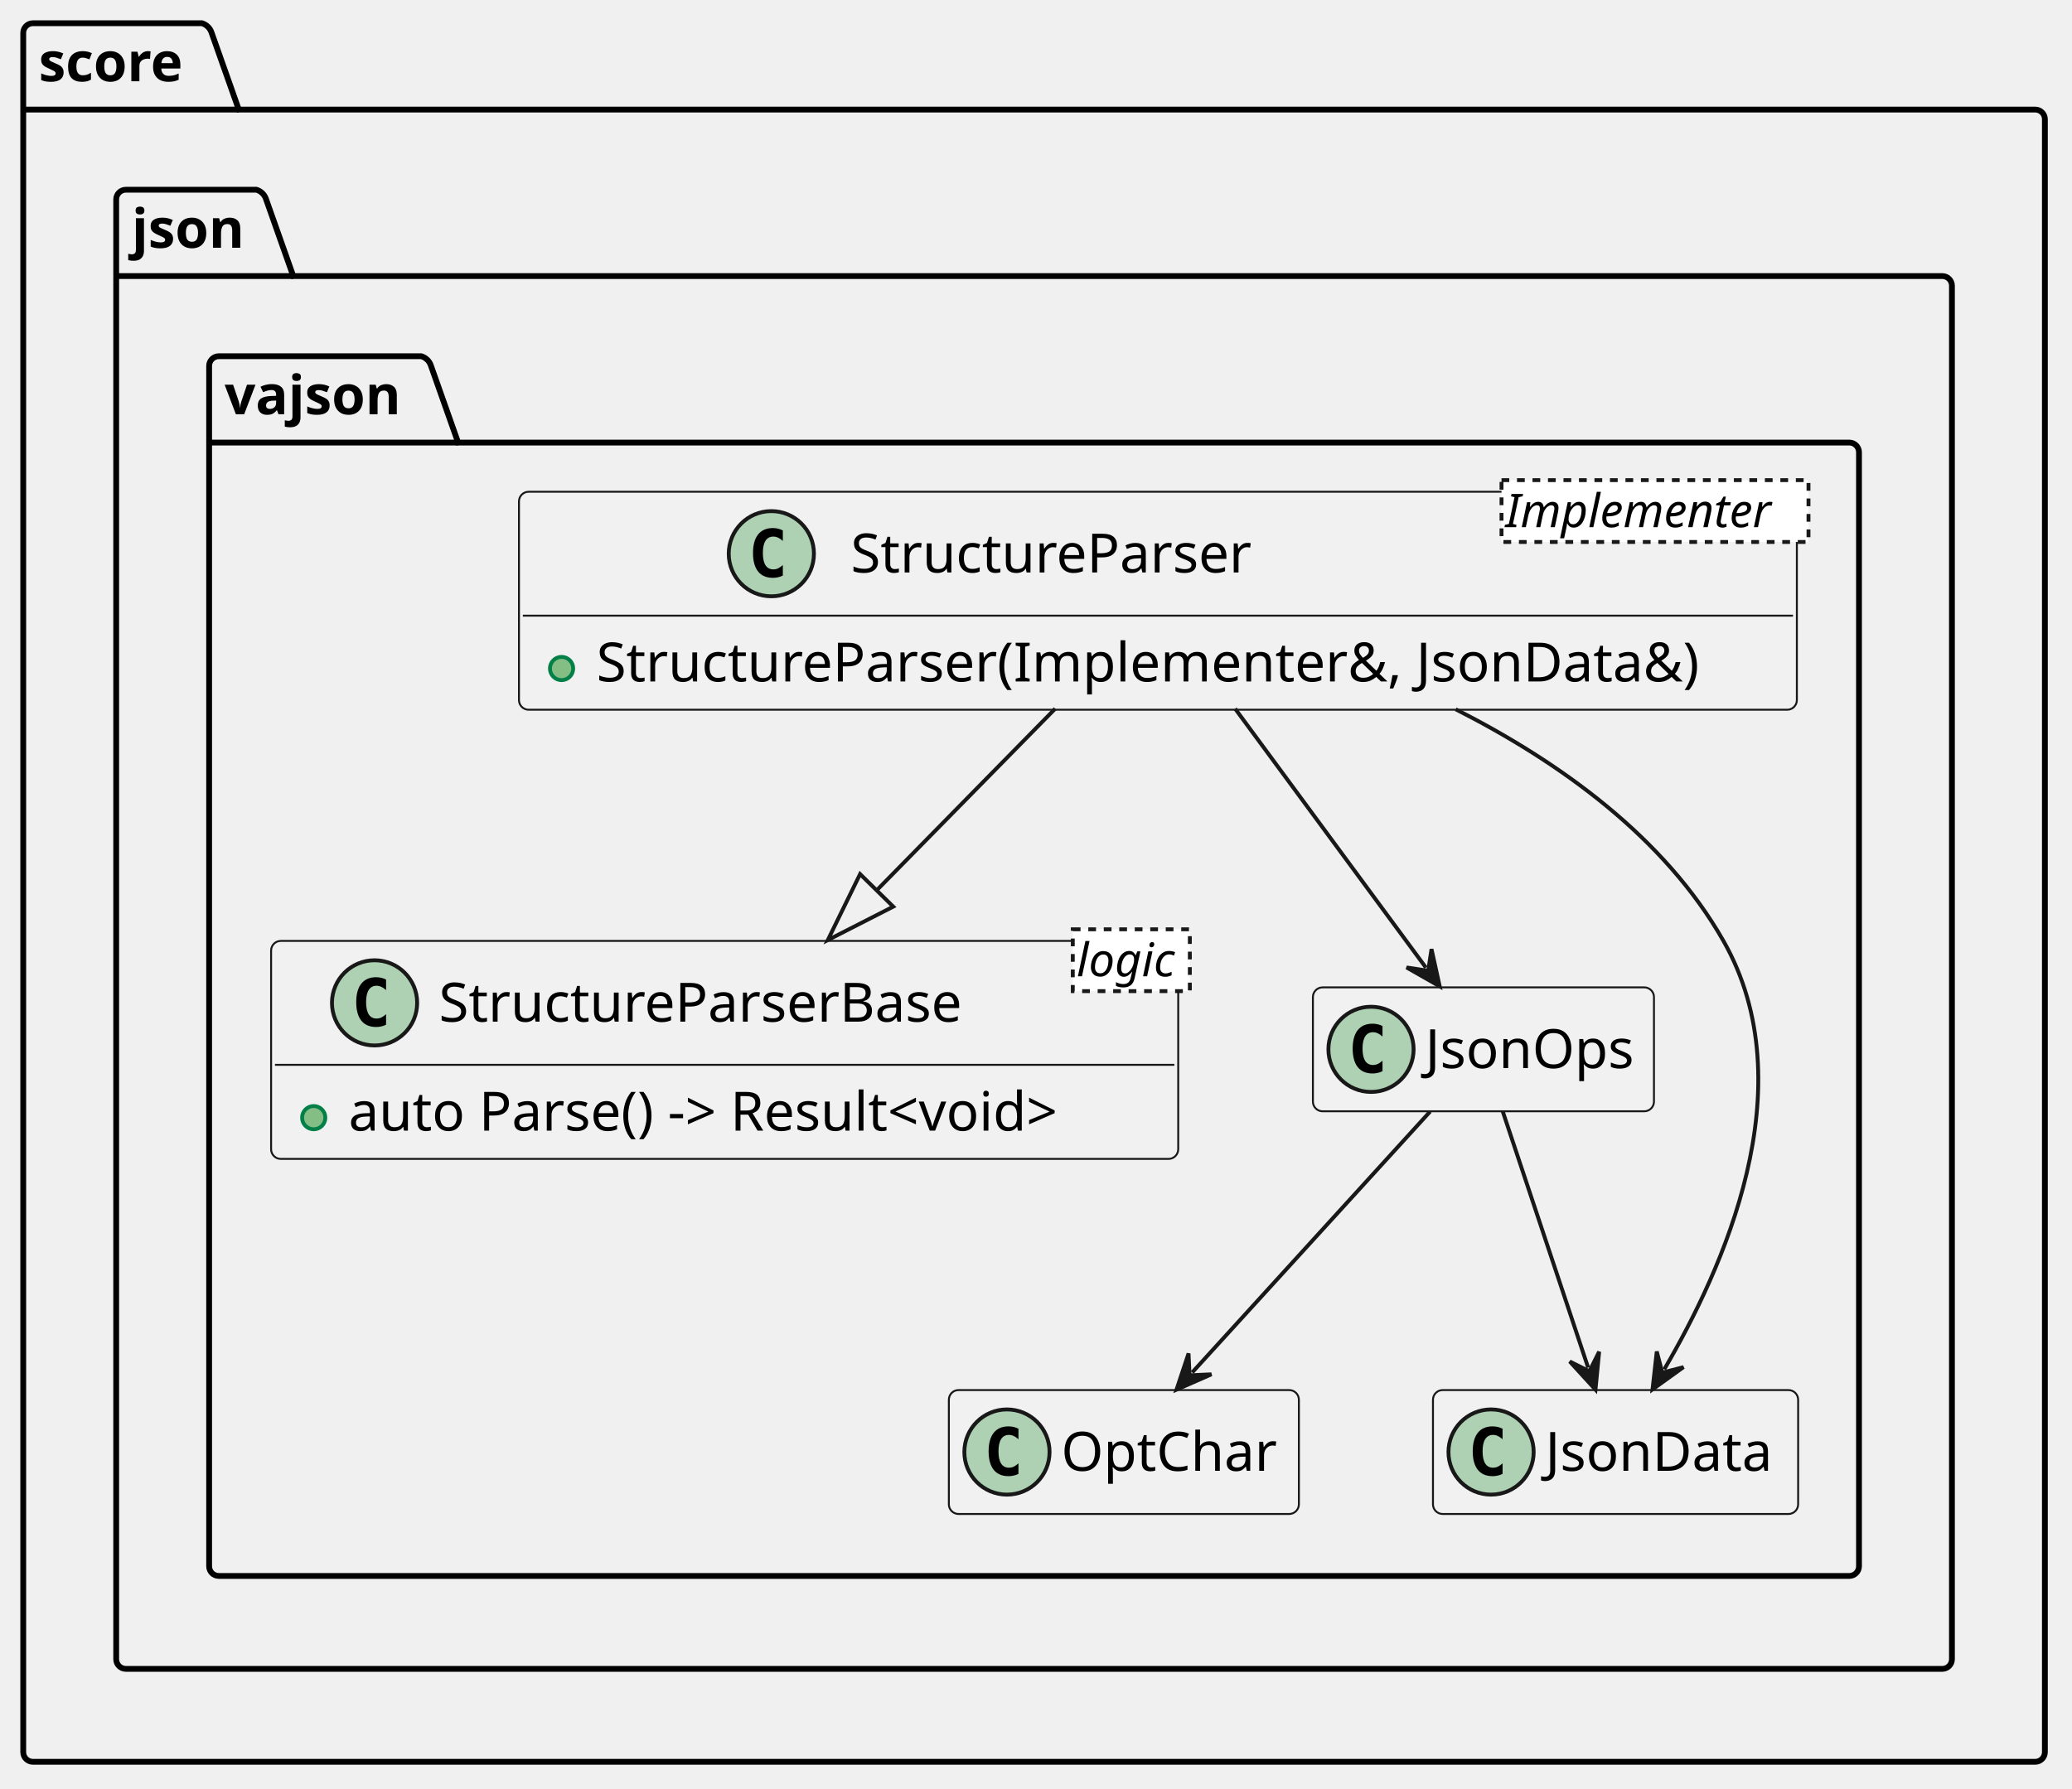
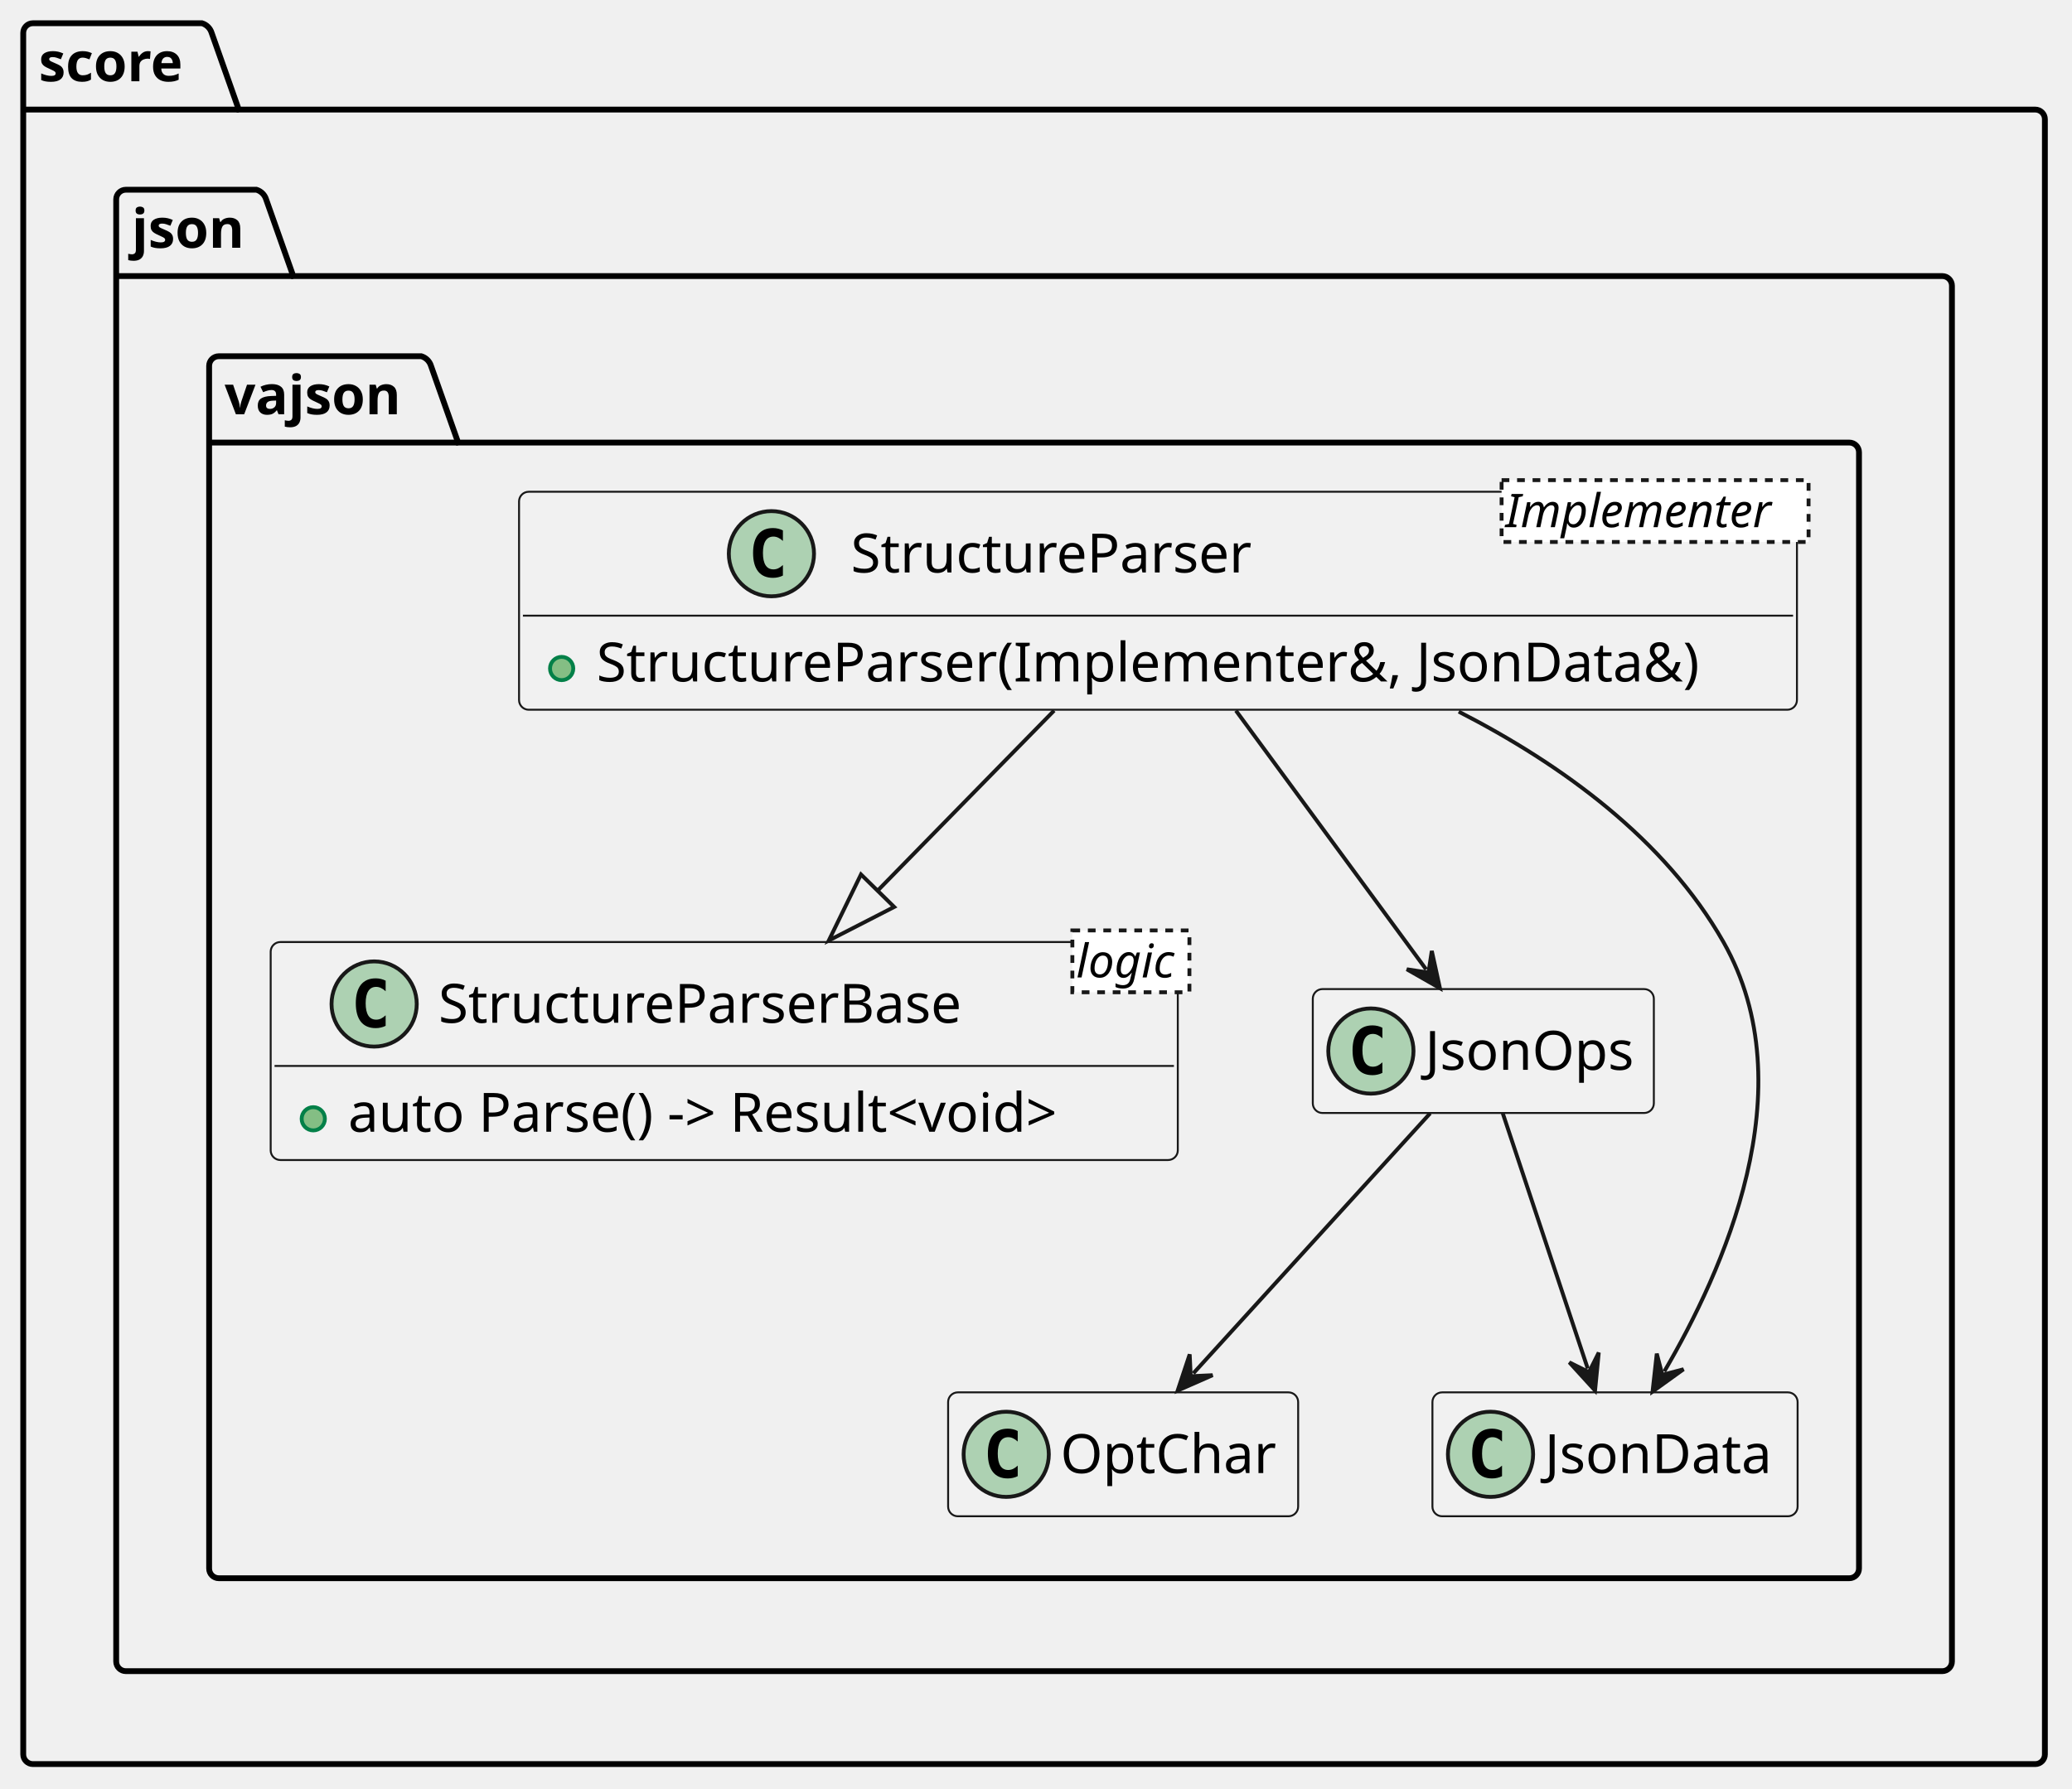
<svg xmlns="http://www.w3.org/2000/svg" contentStyleType="text/css" data-diagram-type="CLASS" height="462px" preserveAspectRatio="none" style="width:535px;height:462px;background:#FFFFFF;" version="1.1" viewBox="0 0 535 462" width="535px" zoomAndPan="magnify">
  <defs />
  <g>
    <g id="cluster_score">
-       <path d="M8.5,6 L52.149,6 A3.75,3.75 0 0 1 54.649,8.5 L61.649,28.297 L525.5,28.297 A2.5,2.5 0 0 1 528,30.797 L528,452.5 A2.5,2.5 0 0 1 525.5,455 L8.5,455 A2.5,2.5 0 0 1 6,452.5 L6,8.5 A2.5,2.5 0 0 1 8.5,6 " fill="transparent" style="stroke:#000000;stroke-width:1.5;" />
+       <path d="M8.5,6 L52.149,6 A3.75,3.75 0 0 1 54.649,8.5 L61.649,28.297 L525.5,28.297 A2.5,2.5 0 0 1 528,30.797 L528,453.09 A2.5,2.5 0 0 1 525.5,455.59 L8.5,455.59 A2.5,2.5 0 0 1 6,453.09 L6,8.5 A2.5,2.5 0 0 1 8.5,6 " fill="transparent" style="stroke:#000000;stroke-width:1.5;" />
      <line style="stroke:#000000;stroke-width:1.5;" x1="6" x2="61.649" y1="28.297" y2="28.297" />
      <text fill="#000000" font-family="sans-serif" font-size="14" font-weight="bold" lengthAdjust="spacing" textLength="42.649" x="10" y="20.995">score</text>
    </g>
    <g id="cluster_json">
-       <path d="M32.5,49 L66.217,49 A3.75,3.75 0 0 1 68.717,51.5 L75.717,71.297 L501.5,71.297 A2.5,2.5 0 0 1 504,73.797 L504,428.5 A2.5,2.5 0 0 1 501.5,431 L32.5,431 A2.5,2.5 0 0 1 30,428.5 L30,51.5 A2.5,2.5 0 0 1 32.5,49 " fill="transparent" style="stroke:#000000;stroke-width:1.5;" />
+       <path d="M32.5,49 L66.217,49 A3.75,3.75 0 0 1 68.717,51.5 L75.717,71.297 L501.5,71.297 A2.5,2.5 0 0 1 504,73.797 L504,429.09 A2.5,2.5 0 0 1 501.5,431.59 L32.5,431.59 A2.5,2.5 0 0 1 30,429.09 L30,51.5 A2.5,2.5 0 0 1 32.5,49 " fill="transparent" style="stroke:#000000;stroke-width:1.5;" />
      <line style="stroke:#000000;stroke-width:1.5;" x1="30" x2="75.717" y1="71.297" y2="71.297" />
      <text fill="#000000" font-family="sans-serif" font-size="14" font-weight="bold" lengthAdjust="spacing" textLength="32.717" x="34" y="63.995">json</text>
    </g>
    <g id="cluster_vajson">
-       <path d="M56.5,92 L108.79,92 A3.75,3.75 0 0 1 111.29,94.5 L118.29,114.297 L477.5,114.297 A2.5,2.5 0 0 1 480,116.797 L480,404.5 A2.5,2.5 0 0 1 477.5,407 L56.5,407 A2.5,2.5 0 0 1 54,404.5 L54,94.5 A2.5,2.5 0 0 1 56.5,92 " fill="transparent" style="stroke:#000000;stroke-width:1.5;" />
+       <path d="M56.5,92 L108.79,92 A3.75,3.75 0 0 1 111.29,94.5 L118.29,114.297 L477.5,114.297 A2.5,2.5 0 0 1 480,116.797 L480,405.09 A2.5,2.5 0 0 1 477.5,407.59 L56.5,407.59 A2.5,2.5 0 0 1 54,405.09 L54,94.5 A2.5,2.5 0 0 1 56.5,92 " fill="transparent" style="stroke:#000000;stroke-width:1.5;" />
      <line style="stroke:#000000;stroke-width:1.5;" x1="54" x2="118.29" y1="114.297" y2="114.297" />
      <text fill="#000000" font-family="sans-serif" font-size="14" font-weight="bold" lengthAdjust="spacing" textLength="51.29" x="58" y="106.995">vajson</text>
    </g>
    <g id="elem_StructureParser">
-       <rect codeLine="6" fill="#F1F1F1" height="56.297" id="StructureParser" rx="2.5" ry="2.5" style="stroke:#181818;stroke-width:0.5;" width="329.96" x="134" y="127" />
-       <ellipse cx="199.162" cy="143" fill="#ADD1B2" rx="11" ry="11" style="stroke:#181818;stroke-width:1;" />
-       <path d="M202.131,148.641 Q201.553,148.938 200.912,149.078 Q200.272,149.234 199.568,149.234 Q197.068,149.234 195.74,147.594 Q194.428,145.938 194.428,142.812 Q194.428,139.688 195.74,138.031 Q197.068,136.375 199.568,136.375 Q200.272,136.375 200.912,136.531 Q201.568,136.688 202.131,136.984 L202.131,139.703 Q201.506,139.125 200.912,138.859 Q200.318,138.578 199.693,138.578 Q198.35,138.578 197.662,139.656 Q196.975,140.719 196.975,142.812 Q196.975,144.906 197.662,145.984 Q198.35,147.047 199.693,147.047 Q200.318,147.047 200.912,146.781 Q201.506,146.5 202.131,145.922 L202.131,148.641 Z " fill="#000000" />
-       <text fill="#000000" font-family="sans-serif" font-size="14" lengthAdjust="spacing" textLength="109.874" x="219.662" y="147.847">StructureParser</text>
-       <rect fill="#FFFFFF" height="15.969" style="stroke:#181818;stroke-width:1;stroke-dasharray:2.0,2.0;" width="79.262" x="387.698" y="124" />
-       <text fill="#000000" font-family="sans-serif" font-size="12" font-style="italic" lengthAdjust="spacing" textLength="77.262" x="388.698" y="136.139">Implementer</text>
-       <line style="stroke:#181818;stroke-width:0.5;" x1="135" x2="462.96" y1="159" y2="159" />
-       <ellipse cx="145" cy="172.648" fill="#84BE84" rx="3" ry="3" style="stroke:#038048;stroke-width:1;" />
-       <text fill="#000000" font-family="sans-serif" font-size="14" lengthAdjust="spacing" textLength="303.96" x="154" y="175.995">StructureParser(Implementer&amp;, JsonData&amp;)</text>
+       <rect codeLine="6" fill="#F1F1F1" height="56.297" id="StructureParser" rx="2.5" ry="2.5" style="stroke:#181818;stroke-width:0.5;" width="329.96" x="134.02" y="127" />
+       <ellipse cx="199.182" cy="143" fill="#ADD1B2" rx="11" ry="11" style="stroke:#181818;stroke-width:1;" />
+       <path d="M202.151,148.641 Q201.573,148.938 200.932,149.078 Q200.292,149.234 199.588,149.234 Q197.088,149.234 195.76,147.594 Q194.448,145.938 194.448,142.812 Q194.448,139.688 195.76,138.031 Q197.088,136.375 199.588,136.375 Q200.292,136.375 200.932,136.531 Q201.588,136.688 202.151,136.984 L202.151,139.703 Q201.526,139.125 200.932,138.859 Q200.338,138.578 199.713,138.578 Q198.37,138.578 197.682,139.656 Q196.995,140.719 196.995,142.812 Q196.995,144.906 197.682,145.984 Q198.37,147.047 199.713,147.047 Q200.338,147.047 200.932,146.781 Q201.526,146.5 202.151,145.922 L202.151,148.641 Z " fill="#000000" />
+       <text fill="#000000" font-family="sans-serif" font-size="14" lengthAdjust="spacing" textLength="109.874" x="219.682" y="147.847">StructureParser</text>
+       <rect fill="#FFFFFF" height="15.969" style="stroke:#181818;stroke-width:1;stroke-dasharray:2.0,2.0;" width="79.262" x="387.718" y="124" />
+       <text fill="#000000" font-family="sans-serif" font-size="12" font-style="italic" lengthAdjust="spacing" textLength="77.262" x="388.718" y="136.139">Implementer</text>
+       <line style="stroke:#181818;stroke-width:0.5;" x1="135.02" x2="462.98" y1="159" y2="159" />
+       <ellipse cx="145.02" cy="172.648" fill="#84BE84" rx="3" ry="3" style="stroke:#038048;stroke-width:1;" />
+       <text fill="#000000" font-family="sans-serif" font-size="14" lengthAdjust="spacing" textLength="303.96" x="154.02" y="175.995">StructureParser(Implementer&amp;, JsonData&amp;)</text>
    </g>
    <g id="elem_StructureParserBase">
-       <rect codeLine="9" fill="#F1F1F1" height="56.297" id="StructureParserBase" rx="2.5" ry="2.5" style="stroke:#181818;stroke-width:0.5;" width="234.223" x="70" y="243" />
-       <ellipse cx="96.715" cy="259" fill="#ADD1B2" rx="11" ry="11" style="stroke:#181818;stroke-width:1;" />
-       <path d="M99.684,264.641 Q99.106,264.938 98.465,265.078 Q97.824,265.234 97.121,265.234 Q94.621,265.234 93.293,263.594 Q91.981,261.938 91.981,258.812 Q91.981,255.688 93.293,254.031 Q94.621,252.375 97.121,252.375 Q97.824,252.375 98.465,252.531 Q99.121,252.688 99.684,252.984 L99.684,255.703 Q99.059,255.125 98.465,254.859 Q97.871,254.578 97.246,254.578 Q95.902,254.578 95.215,255.656 Q94.527,256.719 94.527,258.812 Q94.527,260.906 95.215,261.984 Q95.902,263.047 97.246,263.047 Q97.871,263.047 98.465,262.781 Q99.059,262.5 99.684,261.922 L99.684,264.641 Z " fill="#000000" />
-       <text fill="#000000" font-family="sans-serif" font-size="14" lengthAdjust="spacing" textLength="143.965" x="113.318" y="263.847">StructureParserBase</text>
-       <rect fill="#FFFFFF" height="15.969" style="stroke:#181818;stroke-width:1;stroke-dasharray:2.0,2.0;" width="30.225" x="276.998" y="240" />
-       <text fill="#000000" font-family="sans-serif" font-size="12" font-style="italic" lengthAdjust="spacing" textLength="28.225" x="277.998" y="252.139">logic</text>
-       <line style="stroke:#181818;stroke-width:0.5;" x1="71" x2="303.223" y1="275" y2="275" />
-       <ellipse cx="81" cy="288.648" fill="#84BE84" rx="3" ry="3" style="stroke:#038048;stroke-width:1;" />
-       <text fill="#000000" font-family="sans-serif" font-size="14" lengthAdjust="spacing" textLength="208.223" x="90" y="291.995">auto Parse() -&gt; Result&lt;void&gt;</text>
+       <rect codeLine="9" fill="#F1F1F1" height="56.297" id="StructureParserBase" rx="2.5" ry="2.5" style="stroke:#181818;stroke-width:0.5;" width="234.223" x="69.89" y="243.29" />
+       <ellipse cx="96.605" cy="259.29" fill="#ADD1B2" rx="11" ry="11" style="stroke:#181818;stroke-width:1;" />
+       <path d="M99.574,264.931 Q98.996,265.228 98.355,265.368 Q97.714,265.524 97.011,265.524 Q94.511,265.524 93.183,263.884 Q91.871,262.228 91.871,259.103 Q91.871,255.977 93.183,254.321 Q94.511,252.665 97.011,252.665 Q97.714,252.665 98.355,252.821 Q99.011,252.977 99.574,253.274 L99.574,255.993 Q98.949,255.415 98.355,255.149 Q97.761,254.868 97.136,254.868 Q95.792,254.868 95.105,255.946 Q94.417,257.009 94.417,259.103 Q94.417,261.196 95.105,262.274 Q95.792,263.337 97.136,263.337 Q97.761,263.337 98.355,263.071 Q98.949,262.79 99.574,262.212 L99.574,264.931 Z " fill="#000000" />
+       <text fill="#000000" font-family="sans-serif" font-size="14" lengthAdjust="spacing" textLength="143.965" x="113.208" y="264.137">StructureParserBase</text>
+       <rect fill="#FFFFFF" height="15.969" style="stroke:#181818;stroke-width:1;stroke-dasharray:2.0,2.0;" width="30.225" x="276.888" y="240.29" />
+       <text fill="#000000" font-family="sans-serif" font-size="12" font-style="italic" lengthAdjust="spacing" textLength="28.225" x="277.888" y="252.429">logic</text>
+       <line style="stroke:#181818;stroke-width:0.5;" x1="70.89" x2="303.113" y1="275.29" y2="275.29" />
+       <ellipse cx="80.89" cy="288.938" fill="#84BE84" rx="3" ry="3" style="stroke:#038048;stroke-width:1;" />
+       <text fill="#000000" font-family="sans-serif" font-size="14" lengthAdjust="spacing" textLength="208.223" x="89.89" y="292.285">auto Parse() -&gt; Result&lt;void&gt;</text>
    </g>
    <g id="elem_OptChar">
-       <rect codeLine="13" fill="#F1F1F1" height="32" id="OptChar" rx="2.5" ry="2.5" style="stroke:#181818;stroke-width:0.5;" width="90.379" x="245" y="359" />
-       <ellipse cx="260" cy="375" fill="#ADD1B2" rx="11" ry="11" style="stroke:#181818;stroke-width:1;" />
-       <path d="M262.969,380.641 Q262.391,380.938 261.75,381.078 Q261.109,381.234 260.406,381.234 Q257.906,381.234 256.578,379.594 Q255.266,377.938 255.266,374.812 Q255.266,371.688 256.578,370.031 Q257.906,368.375 260.406,368.375 Q261.109,368.375 261.75,368.531 Q262.406,368.688 262.969,368.984 L262.969,371.703 Q262.344,371.125 261.75,370.859 Q261.156,370.578 260.531,370.578 Q259.188,370.578 258.5,371.656 Q257.812,372.719 257.812,374.812 Q257.812,376.906 258.5,377.984 Q259.188,379.047 260.531,379.047 Q261.156,379.047 261.75,378.781 Q262.344,378.5 262.969,377.922 L262.969,380.641 Z " fill="#000000" />
-       <text fill="#000000" font-family="sans-serif" font-size="14" lengthAdjust="spacing" textLength="58.379" x="274" y="379.847">OptChar</text>
+       <rect codeLine="13" fill="#F1F1F1" height="32" id="OptChar" rx="2.5" ry="2.5" style="stroke:#181818;stroke-width:0.5;" width="90.379" x="244.81" y="359.59" />
+       <ellipse cx="259.81" cy="375.59" fill="#ADD1B2" rx="11" ry="11" style="stroke:#181818;stroke-width:1;" />
+       <path d="M262.779,381.231 Q262.201,381.527 261.56,381.668 Q260.919,381.824 260.216,381.824 Q257.716,381.824 256.388,380.184 Q255.076,378.527 255.076,375.402 Q255.076,372.277 256.388,370.621 Q257.716,368.965 260.216,368.965 Q260.919,368.965 261.56,369.121 Q262.216,369.277 262.779,369.574 L262.779,372.293 Q262.154,371.715 261.56,371.449 Q260.966,371.168 260.341,371.168 Q258.998,371.168 258.31,372.246 Q257.623,373.309 257.623,375.402 Q257.623,377.496 258.31,378.574 Q258.998,379.637 260.341,379.637 Q260.966,379.637 261.56,379.371 Q262.154,379.09 262.779,378.512 L262.779,381.231 Z " fill="#000000" />
+       <text fill="#000000" font-family="sans-serif" font-size="14" lengthAdjust="spacing" textLength="58.379" x="273.81" y="380.437">OptChar</text>
    </g>
    <g id="elem_JsonOps">
-       <rect codeLine="15" fill="#F1F1F1" height="32" id="JsonOps" rx="2.5" ry="2.5" style="stroke:#181818;stroke-width:0.5;" width="88.061" x="339" y="255" />
-       <ellipse cx="354" cy="271" fill="#ADD1B2" rx="11" ry="11" style="stroke:#181818;stroke-width:1;" />
-       <path d="M356.969,276.641 Q356.391,276.938 355.75,277.078 Q355.109,277.234 354.406,277.234 Q351.906,277.234 350.578,275.594 Q349.266,273.938 349.266,270.812 Q349.266,267.688 350.578,266.031 Q351.906,264.375 354.406,264.375 Q355.109,264.375 355.75,264.531 Q356.406,264.688 356.969,264.984 L356.969,267.703 Q356.344,267.125 355.75,266.859 Q355.156,266.578 354.531,266.578 Q353.188,266.578 352.5,267.656 Q351.812,268.719 351.812,270.812 Q351.812,272.906 352.5,273.984 Q353.188,275.047 354.531,275.047 Q355.156,275.047 355.75,274.781 Q356.344,274.5 356.969,273.922 L356.969,276.641 Z " fill="#000000" />
-       <text fill="#000000" font-family="sans-serif" font-size="14" lengthAdjust="spacing" textLength="56.062" x="368" y="275.847">JsonOps</text>
+       <rect codeLine="15" fill="#F1F1F1" height="32" id="JsonOps" rx="2.5" ry="2.5" style="stroke:#181818;stroke-width:0.5;" width="88.061" x="338.97" y="255.44" />
+       <ellipse cx="353.97" cy="271.44" fill="#ADD1B2" rx="11" ry="11" style="stroke:#181818;stroke-width:1;" />
+       <path d="M356.939,277.081 Q356.361,277.377 355.72,277.518 Q355.079,277.674 354.376,277.674 Q351.876,277.674 350.548,276.034 Q349.236,274.377 349.236,271.252 Q349.236,268.127 350.548,266.471 Q351.876,264.815 354.376,264.815 Q355.079,264.815 355.72,264.971 Q356.376,265.127 356.939,265.424 L356.939,268.143 Q356.314,267.565 355.72,267.299 Q355.126,267.018 354.501,267.018 Q353.158,267.018 352.47,268.096 Q351.783,269.159 351.783,271.252 Q351.783,273.346 352.47,274.424 Q353.158,275.487 354.501,275.487 Q355.126,275.487 355.72,275.221 Q356.314,274.94 356.939,274.362 L356.939,277.081 Z " fill="#000000" />
+       <text fill="#000000" font-family="sans-serif" font-size="14" lengthAdjust="spacing" textLength="56.062" x="367.97" y="276.287">JsonOps</text>
    </g>
    <g id="elem_JsonData">
-       <rect codeLine="17" fill="#F1F1F1" height="32" id="JsonData" rx="2.5" ry="2.5" style="stroke:#181818;stroke-width:0.5;" width="94.289" x="370" y="359" />
-       <ellipse cx="385" cy="375" fill="#ADD1B2" rx="11" ry="11" style="stroke:#181818;stroke-width:1;" />
-       <path d="M387.969,380.641 Q387.391,380.938 386.75,381.078 Q386.109,381.234 385.406,381.234 Q382.906,381.234 381.578,379.594 Q380.266,377.938 380.266,374.812 Q380.266,371.688 381.578,370.031 Q382.906,368.375 385.406,368.375 Q386.109,368.375 386.75,368.531 Q387.406,368.688 387.969,368.984 L387.969,371.703 Q387.344,371.125 386.75,370.859 Q386.156,370.578 385.531,370.578 Q384.188,370.578 383.5,371.656 Q382.812,372.719 382.812,374.812 Q382.812,376.906 383.5,377.984 Q384.188,379.047 385.531,379.047 Q386.156,379.047 386.75,378.781 Q387.344,378.5 387.969,377.922 L387.969,380.641 Z " fill="#000000" />
-       <text fill="#000000" font-family="sans-serif" font-size="14" lengthAdjust="spacing" textLength="62.289" x="399" y="379.847">JsonData</text>
+       <rect codeLine="17" fill="#F1F1F1" height="32" id="JsonData" rx="2.5" ry="2.5" style="stroke:#181818;stroke-width:0.5;" width="94.289" x="369.86" y="359.59" />
+       <ellipse cx="384.86" cy="375.59" fill="#ADD1B2" rx="11" ry="11" style="stroke:#181818;stroke-width:1;" />
+       <path d="M387.829,381.231 Q387.251,381.527 386.61,381.668 Q385.969,381.824 385.266,381.824 Q382.766,381.824 381.438,380.184 Q380.126,378.527 380.126,375.402 Q380.126,372.277 381.438,370.621 Q382.766,368.965 385.266,368.965 Q385.969,368.965 386.61,369.121 Q387.266,369.277 387.829,369.574 L387.829,372.293 Q387.204,371.715 386.61,371.449 Q386.016,371.168 385.391,371.168 Q384.048,371.168 383.36,372.246 Q382.673,373.309 382.673,375.402 Q382.673,377.496 383.36,378.574 Q384.048,379.637 385.391,379.637 Q386.016,379.637 386.61,379.371 Q387.204,379.09 387.829,378.512 L387.829,381.231 Z " fill="#000000" />
+       <text fill="#000000" font-family="sans-serif" font-size="14" lengthAdjust="spacing" textLength="62.289" x="398.86" y="380.437">JsonData</text>
    </g>
    <g id="link_StructureParser_JsonOps">
-       <path codeLine="22" d="M318.91,183.02 C335.4,205.4 354.691,231.589 368.181,249.899 " fill="transparent" id="StructureParser-to-JsonOps" style="stroke:#181818;stroke-width:1;" />
-       <polygon fill="#181818" points="371.74,254.73,369.622,245.112,368.774,250.705,363.181,249.857,371.74,254.73" style="stroke:#181818;stroke-width:1;" />
+       <path codeLine="22" d="M319.12,183.52 C335.62,205.98 354.828,232.104 368.248,250.374 " fill="transparent" id="StructureParser-to-JsonOps" style="stroke:#181818;stroke-width:1;" />
+       <polygon fill="#181818" points="371.8,255.21,369.696,245.589,368.84,251.18,363.248,250.325,371.8,255.21" style="stroke:#181818;stroke-width:1;" />
    </g>
    <g id="link_StructureParser_StructureParserBase">
-       <path codeLine="23" d="M272.46,183.02 C254.73,201.06 244.127,211.863 226.357,229.942 " fill="transparent" id="StructureParser-to-StructureParserBase" style="stroke:#181818;stroke-width:1;" />
-       <polygon fill="transparent" points="213.74,242.78,230.637,234.148,222.078,225.737,213.74,242.78" style="stroke:#181818;stroke-width:1;" />
+       <path codeLine="23" d="M272.17,183.52 C254.57,201.49 244.225,212.031 226.595,230.031 " fill="transparent" id="StructureParser-to-StructureParserBase" style="stroke:#181818;stroke-width:1;" />
+       <polygon fill="transparent" points="214,242.89,230.881,234.229,222.309,225.832,214,242.89" style="stroke:#181818;stroke-width:1;" />
    </g>
    <g id="link_StructureParser_JsonData">
-       <path codeLine="25" d="M375.87,183.18 C402.64,196.77 429.77,216.19 445,243 C466.48,280.81 444.671,328.102 429.721,353.642 " fill="transparent" id="StructureParser-to-JsonData" style="stroke:#181818;stroke-width:1;" />
-       <polygon fill="#181818" points="426.69,358.82,434.689,353.074,429.216,354.505,427.784,349.032,426.69,358.82" style="stroke:#181818;stroke-width:1;" />
+       <path codeLine="25" d="M376.65,183.79 C403.16,197.39 429.92,216.72 445,243.29 C466.52,281.2 444.687,328.6 429.727,354.2 " fill="transparent" id="StructureParser-to-JsonData" style="stroke:#181818;stroke-width:1;" />
+       <polygon fill="#181818" points="426.7,359.38,434.694,353.628,429.223,355.063,427.787,349.591,426.7,359.38" style="stroke:#181818;stroke-width:1;" />
    </g>
    <g id="link_JsonOps_JsonData">
-       <path codeLine="27" d="M388.02,287.05 C394.45,306.34 403.623,333.878 410.063,353.198 " fill="transparent" id="JsonOps-to-JsonData" style="stroke:#181818;stroke-width:1;" />
-       <polygon fill="#181818" points="411.96,358.89,412.909,349.087,410.379,354.147,405.319,351.617,411.96,358.89" style="stroke:#181818;stroke-width:1;" />
+       <path codeLine="27" d="M388.02,287.51 C394.41,306.72 403.506,334.037 409.956,353.427 " fill="transparent" id="JsonOps-to-JsonData" style="stroke:#181818;stroke-width:1;" />
+       <polygon fill="#181818" points="411.85,359.12,412.805,349.317,410.272,354.376,405.214,351.843,411.85,359.12" style="stroke:#181818;stroke-width:1;" />
    </g>
    <g id="link_JsonOps_OptChar">
-       <path codeLine="28" d="M369.28,287.05 C351.69,306.34 325.432,335.136 307.822,354.456 " fill="transparent" id="JsonOps-to-OptChar" style="stroke:#181818;stroke-width:1;" />
-       <polygon fill="#181818" points="303.78,358.89,312.799,354.933,307.148,355.195,306.887,349.544,303.78,358.89" style="stroke:#181818;stroke-width:1;" />
+       <path codeLine="28" d="M369.28,287.51 C351.8,306.72 325.78,335.294 308.12,354.684 " fill="transparent" id="JsonOps-to-OptChar" style="stroke:#181818;stroke-width:1;" />
+       <polygon fill="#181818" points="304.08,359.12,313.098,355.16,307.447,355.423,307.183,349.773,304.08,359.12" style="stroke:#181818;stroke-width:1;" />
    </g>
  </g>
</svg>
